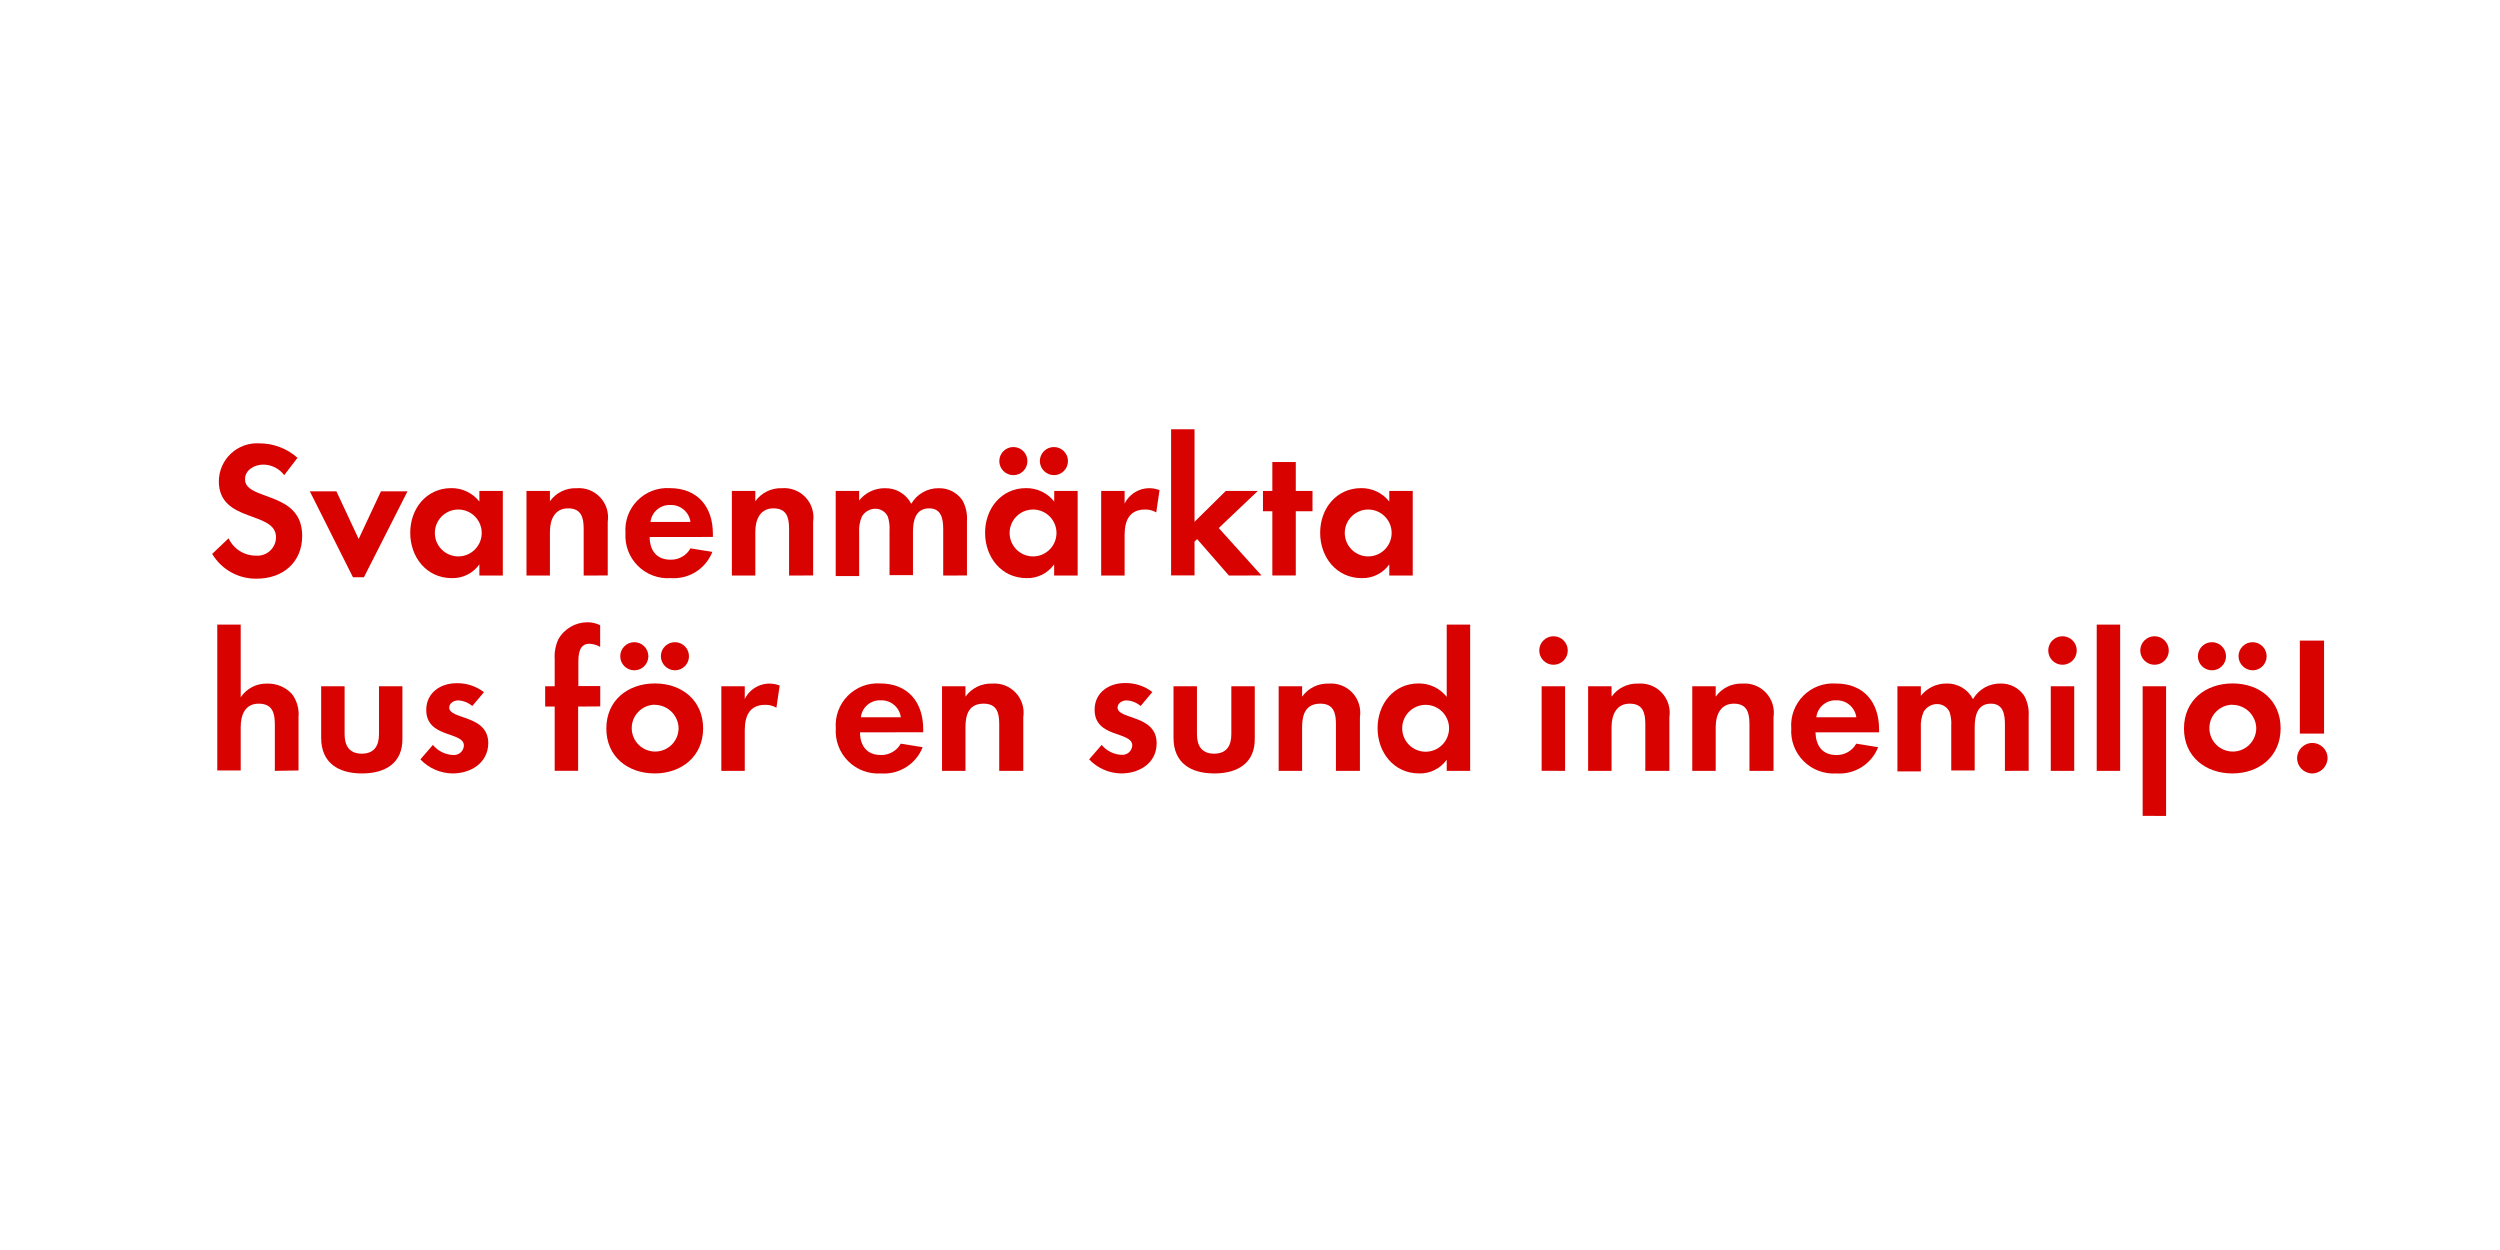
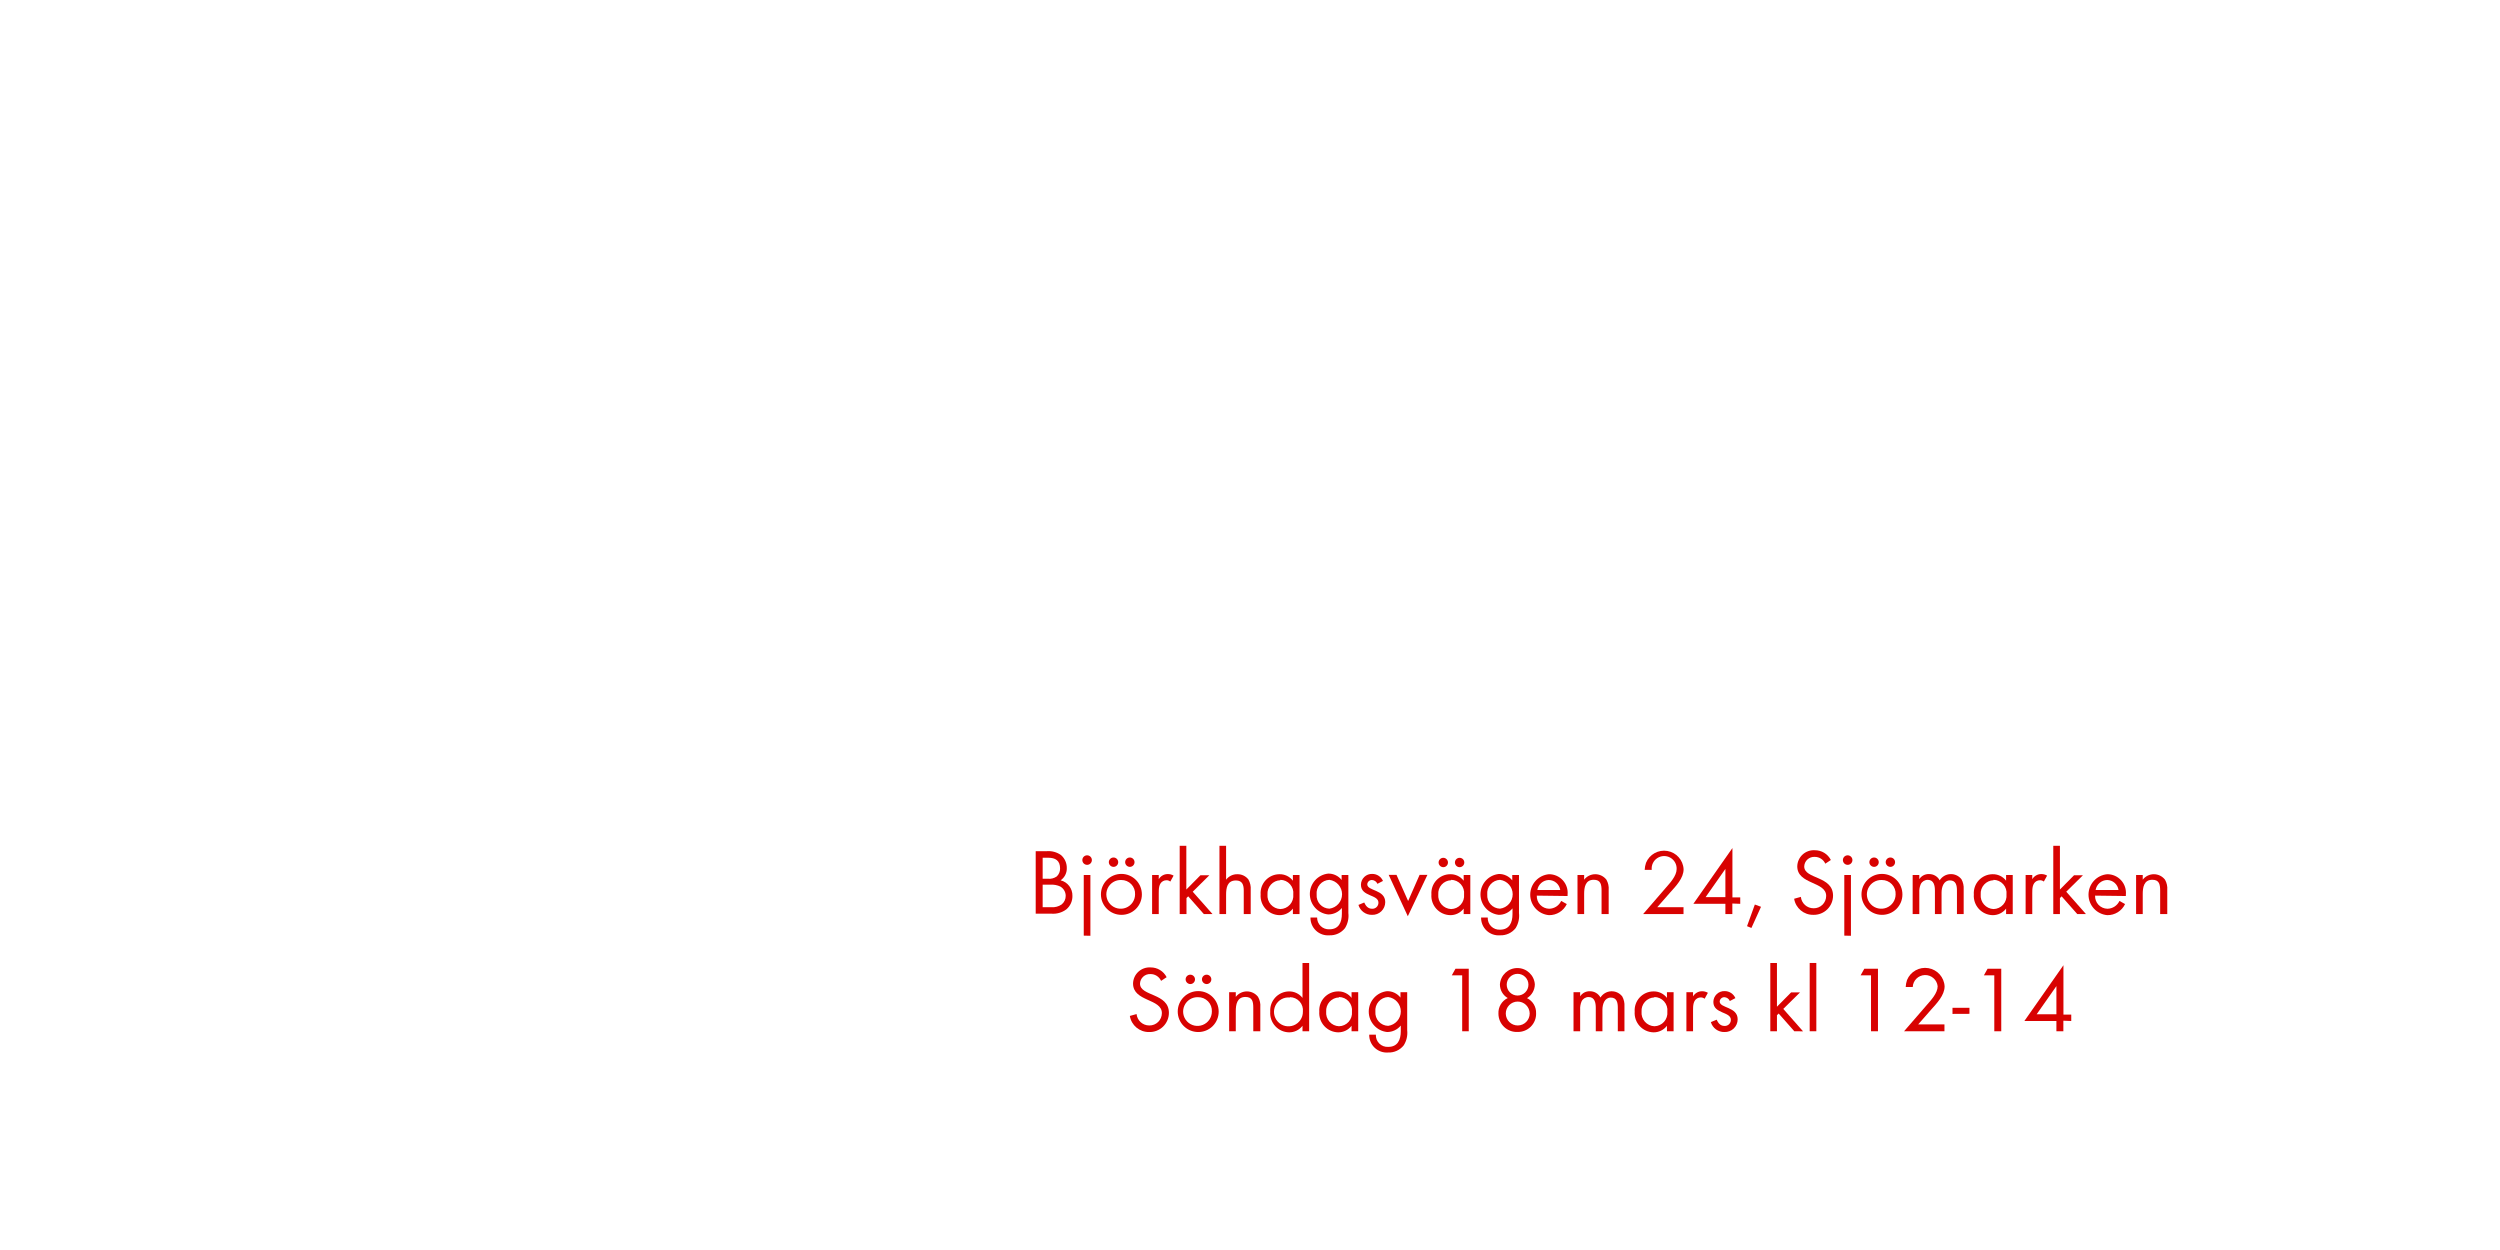
<svg xmlns="http://www.w3.org/2000/svg" id="Layer_1" data-name="Layer 1" viewBox="0 0 320 160">
  <defs>
    <style>.cls-1{fill:#d80201;}</style>
  </defs>
-   <path class="cls-1" d="M32.88,74.07a6.49,6.49,0,0,1-5.72-3.17l2.1-2a3.82,3.82,0,0,0,3.5,2.22,2.37,2.37,0,0,0,2.57-2.35c0-3.42-7.32-1.8-7.32-7.17a4.89,4.89,0,0,1,5.2-4.85,7.31,7.31,0,0,1,4.87,1.85l-1.7,2.22a3.37,3.37,0,0,0-2.7-1.35c-1.08,0-2.32.67-2.32,1.87,0,2.82,7.32,1.42,7.32,7.25C38.68,72,36.18,74.07,32.88,74.07Z" />
-   <path class="cls-1" d="M46.58,73.89h-1.4l-5.52-11h3.4l2.85,6.1,2.85-6.1h3.4Z" />
-   <path class="cls-1" d="M61.36,73.67V72.24A4.18,4.18,0,0,1,57.83,74c-3.25,0-5.32-2.7-5.32-5.8s2.07-5.72,5.25-5.72a4.51,4.51,0,0,1,3.6,1.72V62.84h3V73.67Zm-2.7-8.45a3,3,0,1,0,3,3A3,3,0,0,0,58.66,65.22Z" />
-   <path class="cls-1" d="M74.71,73.67v-6c0-1.47-.33-2.6-2-2.6s-2.32,1.38-2.32,3v5.6h-3V62.84h3v1.32a4,4,0,0,1,3.4-1.67,3.74,3.74,0,0,1,4,4.3v6.87Z" />
-   <path class="cls-1" d="M83.16,68.74c0,1.67.85,2.9,2.65,2.9a2.84,2.84,0,0,0,2.57-1.45l2.8.45A5.3,5.3,0,0,1,85.86,74a5.43,5.43,0,0,1-5.8-5.77,5.36,5.36,0,0,1,5.67-5.75c3.57,0,5.52,2.4,5.52,5.85v.4Zm2.62-4.1a2.46,2.46,0,0,0-2.52,2.17h5.12A2.51,2.51,0,0,0,85.78,64.64Z" />
-   <path class="cls-1" d="M101,73.67v-6c0-1.47-.33-2.6-2-2.6s-2.32,1.38-2.32,3v5.6h-3V62.84h3v1.32a4,4,0,0,1,3.4-1.67,3.74,3.74,0,0,1,4,4.3v6.87Z" />
-   <path class="cls-1" d="M120.73,73.67V67.74c0-1.27-.2-2.67-1.8-2.67-1.77,0-2.07,1.63-2.07,3v5.55h-3V67.92a4.83,4.83,0,0,0-.22-1.8,1.75,1.75,0,0,0-1.62-1,2,2,0,0,0-1.7,1,4.49,4.49,0,0,0-.35,2.07v5.55h-3V62.84h3v1.22a4.16,4.16,0,0,1,3.3-1.57,3.68,3.68,0,0,1,3.37,2,4,4,0,0,1,3.55-2,3.56,3.56,0,0,1,3,1.55,4.77,4.77,0,0,1,.58,2.62v7Z" />
-   <path class="cls-1" d="M134.93,73.67V72.24A4.18,4.18,0,0,1,131.41,74c-3.25,0-5.32-2.7-5.32-5.8s2.07-5.72,5.25-5.72a4.51,4.51,0,0,1,3.6,1.72V62.84h3V73.67Zm-5.22-12.85a1.8,1.8,0,1,1,0-3.6,1.8,1.8,0,1,1,0,3.6Zm2.52,4.4a3,3,0,1,0,3,3A3,3,0,0,0,132.23,65.22Zm2.67-4.4a1.82,1.82,0,0,1-1.8-1.8,1.8,1.8,0,1,1,1.8,1.8Z" />
-   <path class="cls-1" d="M148,65.59a2.68,2.68,0,0,0-1.45-.37c-2,0-2.6,1.45-2.6,3.25v5.2h-3V62.84h3v1.62a3.53,3.53,0,0,1,4.47-1.72Z" />
-   <path class="cls-1" d="M157.3,73.67,153.23,69l-.33.33v4.32h-3V54.95h3V66.79l4-3.95h4.1L156,67.59l5.47,6.07Z" />
-   <path class="cls-1" d="M165.86,65.44v8.22h-3V65.44h-1.2v-2.6h1.2v-3.7h3v3.7H168v2.6Z" />
-   <path class="cls-1" d="M177.83,73.67V72.24A4.18,4.18,0,0,1,174.3,74c-3.25,0-5.32-2.7-5.32-5.8s2.07-5.72,5.25-5.72a4.51,4.51,0,0,1,3.6,1.72V62.84h3V73.67Zm-2.7-8.45a3,3,0,1,0,3,3A3,3,0,0,0,175.13,65.22Z" />
-   <path class="cls-1" d="M35.18,98.67V92.74c0-1.5-.32-2.67-2.07-2.67s-2.3,1.45-2.3,3v5.55h-3V79.95h3v9.3a3.94,3.94,0,0,1,3.4-1.75,4.14,4.14,0,0,1,3.15,1.32,4.29,4.29,0,0,1,.85,3v6.8Z" />
-   <path class="cls-1" d="M46.33,99c-3,0-5.22-1.33-5.22-4.55V87.84h3V94c0,1.47.63,2.47,2.2,2.47s2.2-1,2.2-2.47V87.84h3v6.62C51.58,97.69,49.31,99,46.33,99Z" />
-   <path class="cls-1" d="M57.93,99a5.75,5.75,0,0,1-4.12-1.8l1.6-1.85A3.52,3.52,0,0,0,58,96.64a1.27,1.27,0,0,0,1.38-1.2c0-1.85-4.82-.92-4.82-4.57,0-2.2,1.83-3.42,3.87-3.42a5.57,5.57,0,0,1,3.52,1.15l-1.5,1.77a3,3,0,0,0-1.8-.72c-.53,0-1.15.33-1.15.92,0,1.57,5,.88,5,4.57C62.46,97.67,60.26,99,57.93,99Z" />
-   <path class="cls-1" d="M74,90.44v8.22H71V90.44H69.78v-2.6H71V84.37a5.28,5.28,0,0,1,.47-2.55,4.29,4.29,0,0,1,3.75-2.17,3.58,3.58,0,0,1,1.6.38v2.77a3,3,0,0,0-1.37-.4c-1.35,0-1.42,1.4-1.42,2.42v3h2.8v2.6Z" />
-   <path class="cls-1" d="M83.81,99c-3.45,0-6.2-2.15-6.2-5.75s2.75-5.77,6.22-5.77S90,89.67,90,93.24,87.23,99,83.81,99Zm-2.62-13.2a1.8,1.8,0,1,1,0-3.6,1.8,1.8,0,1,1,0,3.6Zm2.6,4.4a3,3,0,1,0,3.07,3A3.06,3.06,0,0,0,83.78,90.22Zm2.6-4.4a1.82,1.82,0,0,1-1.8-1.8,1.8,1.8,0,1,1,1.8,1.8Z" />
-   <path class="cls-1" d="M99.38,90.59a2.68,2.68,0,0,0-1.45-.37c-2,0-2.6,1.45-2.6,3.25v5.2h-3V87.84h3v1.63a3.53,3.53,0,0,1,4.47-1.72Z" />
-   <path class="cls-1" d="M110.08,93.74c0,1.67.85,2.9,2.65,2.9a2.84,2.84,0,0,0,2.57-1.45l2.8.45A5.31,5.31,0,0,1,112.78,99a5.43,5.43,0,0,1-5.8-5.77,5.36,5.36,0,0,1,5.67-5.75c3.57,0,5.52,2.4,5.52,5.85v.4Zm2.63-4.1a2.45,2.45,0,0,0-2.52,2.17h5.12A2.51,2.51,0,0,0,112.71,89.64Z" />
-   <path class="cls-1" d="M127.9,98.67v-6c0-1.47-.32-2.6-2-2.6-1.87,0-2.32,1.38-2.32,3v5.6h-3V87.84h3v1.33a4,4,0,0,1,3.4-1.67,3.74,3.74,0,0,1,4,4.3v6.87Z" />
-   <path class="cls-1" d="M143.53,99a5.76,5.76,0,0,1-4.12-1.8l1.6-1.85a3.52,3.52,0,0,0,2.55,1.27,1.27,1.27,0,0,0,1.37-1.2c0-1.85-4.82-.92-4.82-4.57,0-2.2,1.82-3.42,3.87-3.42a5.58,5.58,0,0,1,3.52,1.15L146,90.37a3,3,0,0,0-1.8-.72c-.52,0-1.15.33-1.15.92,0,1.57,5,.88,5,4.57C148.05,97.67,145.85,99,143.53,99Z" />
-   <path class="cls-1" d="M155.43,99c-3,0-5.22-1.33-5.22-4.55V87.84h3V94c0,1.47.63,2.47,2.2,2.47s2.2-1,2.2-2.47V87.84h3v6.62C160.68,97.69,158.4,99,155.43,99Z" />
-   <path class="cls-1" d="M171,98.67v-6c0-1.47-.33-2.6-2-2.6-1.87,0-2.33,1.38-2.33,3v5.6h-3V87.84h3v1.33a4,4,0,0,1,3.4-1.67,3.74,3.74,0,0,1,4,4.3v6.87Z" />
-   <path class="cls-1" d="M185.18,98.67V97.24A4.18,4.18,0,0,1,181.65,99c-3.25,0-5.32-2.7-5.32-5.8s2.07-5.72,5.25-5.72a4.51,4.51,0,0,1,3.6,1.72V79.95h3V98.67Zm-2.7-8.45a3,3,0,1,0,3,3A3,3,0,0,0,182.48,90.22Z" />
-   <path class="cls-1" d="M198.85,85.09a1.82,1.82,0,0,1,0-3.65,1.82,1.82,0,0,1,0,3.65Zm-1.52,13.57V87.84h3V98.67Z" />
-   <path class="cls-1" d="M210.6,98.67v-6c0-1.47-.33-2.6-2-2.6s-2.32,1.38-2.32,3v5.6h-3V87.84h3v1.33a4,4,0,0,1,3.4-1.67,3.74,3.74,0,0,1,4,4.3v6.87Z" />
-   <path class="cls-1" d="M223.93,98.67v-6c0-1.47-.33-2.6-2-2.6s-2.32,1.38-2.32,3v5.6h-3V87.84h3v1.33a4,4,0,0,1,3.4-1.67,3.74,3.74,0,0,1,4,4.3v6.87Z" />
-   <path class="cls-1" d="M232.38,93.74c.05,1.67.85,2.9,2.65,2.9a2.83,2.83,0,0,0,2.57-1.45l2.8.45A5.31,5.31,0,0,1,235.08,99a5.43,5.43,0,0,1-5.8-5.77A5.36,5.36,0,0,1,235,87.49c3.57,0,5.52,2.4,5.52,5.85v.4Zm2.63-4.1a2.45,2.45,0,0,0-2.52,2.17h5.12A2.51,2.51,0,0,0,235,89.64Z" />
-   <path class="cls-1" d="M256.63,98.67V92.74c0-1.28-.2-2.67-1.8-2.67-1.77,0-2.07,1.63-2.07,3v5.55h-3V92.92a4.83,4.83,0,0,0-.22-1.8,1.75,1.75,0,0,0-1.62-1,2,2,0,0,0-1.7,1,4.49,4.49,0,0,0-.35,2.07v5.55h-3V87.84h3v1.22a4.16,4.16,0,0,1,3.3-1.57,3.68,3.68,0,0,1,3.37,2,4,4,0,0,1,3.55-2,3.56,3.56,0,0,1,3,1.55,4.77,4.77,0,0,1,.58,2.62v7Z" />
-   <path class="cls-1" d="M264,85.09a1.82,1.82,0,0,1,0-3.65,1.82,1.82,0,0,1,0,3.65ZM262.5,98.67V87.84h3V98.67Z" />
-   <path class="cls-1" d="M268.38,98.67V79.95h3V98.67Z" />
-   <path class="cls-1" d="M275.78,85.09a1.82,1.82,0,0,1,0-3.65,1.82,1.82,0,0,1,0,3.65Zm-1.52,19.34V87.84h3v16.6Z" />
-   <path class="cls-1" d="M285.75,99c-3.45,0-6.2-2.15-6.2-5.75s2.75-5.77,6.22-5.77,6.15,2.17,6.15,5.75S289.18,99,285.75,99Zm-2.62-13.2a1.8,1.8,0,1,1,0-3.6,1.8,1.8,0,0,1,0,3.6Zm2.6,4.4a3,3,0,1,0,3.07,3A3.06,3.06,0,0,0,285.73,90.22Zm2.6-4.4a1.83,1.83,0,0,1-1.8-1.8,1.8,1.8,0,1,1,1.8,1.8Z" />
-   <path class="cls-1" d="M295.93,99a1.95,1.95,0,1,1,2-1.95A2,2,0,0,1,295.93,99Zm-1.55-5.1V82h3.1v11.9Z" />
+   <path class="cls-1" d="M136.49,116.4a2.81,2.81,0,0,1-1.92.55h-2v-8H134a2.76,2.76,0,0,1,1.81.5,2.17,2.17,0,0,1,.74,1.67,1.84,1.84,0,0,1-.79,1.56,2,2,0,0,1,1.51,2A2.19,2.19,0,0,1,136.49,116.4Zm-2.33-6.61h-.7v2.69h.67a1.66,1.66,0,0,0,1.14-.3,1.35,1.35,0,0,0,.42-1C135.7,110.14,135.08,109.79,134.17,109.79Zm1.57,3.69a2.57,2.57,0,0,0-1.27-.24h-1v2.88h1.12a2,2,0,0,0,1.31-.35,1.4,1.4,0,0,0,.52-1.1A1.37,1.37,0,0,0,135.74,113.49Z" />
+   <path class="cls-1" d="M139.15,110.7a.61.61,0,1,1,.61-.61A.61.61,0,0,1,139.15,110.7Zm-.43,9.06V112h.85v7.78Z" />
+   <path class="cls-1" d="M143.53,117.1a2.62,2.62,0,1,1,2.63-2.61A2.6,2.6,0,0,1,143.53,117.1Zm0-4.46a1.84,1.84,0,1,0,1.76,1.85A1.75,1.75,0,0,0,143.52,112.64Zm-1-1.68a.61.61,0,0,1-.6-.6.6.6,0,1,1,.6.6Zm2.09,0a.61.61,0,0,1-.6-.6.6.6,0,1,1,.6.6Z" />
+   <path class="cls-1" d="M149.8,112.84a.75.75,0,0,0-.5-.17.92.92,0,0,0-.43.11c-.55.3-.55,1-.55,1.55V117h-.85v-5h.85v.54a1.33,1.33,0,0,1,1.13-.66,1.42,1.42,0,0,1,.77.2Z" />
+   <path class="cls-1" d="M154.09,117l-2-2.27-.22.22V117H151v-8.74h.85v5.6l1.81-1.83h1.14l-2.13,2.11L155.2,117Z" />
+   <path class="cls-1" d="M159.2,117v-3c0-.74-.18-1.3-1-1.3-1.12,0-1.26.94-1.26,1.84V117h-.85v-8.74h.85v4.34a1.76,1.76,0,0,1,1.43-.7,1.74,1.74,0,0,1,1.43.68,2.34,2.34,0,0,1,.29,1.33V117Z" />
+   <path class="cls-1" d="M165.49,117v-.7a2.12,2.12,0,0,1-1.73.84,2.47,2.47,0,0,1-2.4-2.65,2.42,2.42,0,0,1,2.39-2.59,2.1,2.1,0,0,1,1.74.83V112h.85v5Zm-1.61-4.33a1.7,1.7,0,0,0-1.64,1.82,1.72,1.72,0,0,0,1.64,1.87,1.7,1.7,0,0,0,1.66-1.87A1.68,1.68,0,0,0,163.88,112.62Z" />
+   <path class="cls-1" d="M172.16,118.8a2.42,2.42,0,0,1-2,.92,2.24,2.24,0,0,1-2.42-2.28h.85a1.49,1.49,0,0,0,1.58,1.51c1.2,0,1.59-.9,1.59-2v-.73a2.25,2.25,0,0,1-1.75.83,2.63,2.63,0,0,1,0-5.23,2.13,2.13,0,0,1,1.72.82V112h.86v4.87A3,3,0,0,1,172.16,118.8Zm-2-6.18a1.71,1.71,0,0,0-1.63,1.88,1.68,1.68,0,0,0,1.63,1.81,1.86,1.86,0,0,0,0-3.69Z" />
+   <path class="cls-1" d="M175.62,117.1a1.77,1.77,0,0,1-1.74-1.27l.74-.31c.2.44.48.8,1,.8a.77.77,0,0,0,.82-.78c0-1.08-2.24-.74-2.24-2.29a1.4,1.4,0,0,1,1.45-1.39,1.49,1.49,0,0,1,1.37.9l-.71.37a.8.8,0,0,0-.7-.49.59.59,0,0,0-.6.55c0,.88,2.3.65,2.3,2.28A1.63,1.63,0,0,1,175.62,117.1Z" />
+   <path class="cls-1" d="M180.2,117.28l-2.45-5.3h1l1.49,3.35,1.47-3.35h1Z" />
+   <path class="cls-1" d="M187.35,117v-.7a2.13,2.13,0,0,1-1.73.84,2.47,2.47,0,0,1-2.4-2.65,2.42,2.42,0,0,1,2.39-2.59,2.1,2.1,0,0,1,1.74.83V112h.85v5Zm-1.61-4.33a1.7,1.7,0,0,0-1.64,1.82,1.72,1.72,0,0,0,1.64,1.87,1.7,1.7,0,0,0,1.66-1.87A1.68,1.68,0,0,0,185.74,112.62Zm-1-1.67a.61.61,0,0,1-.6-.6.6.6,0,1,1,.6.6Zm2.09,0a.61.61,0,0,1-.6-.6.6.6,0,1,1,.6.6Z" />
+   <path class="cls-1" d="M194,118.8a2.41,2.41,0,0,1-2,.92,2.24,2.24,0,0,1-2.42-2.28h.85A1.49,1.49,0,0,0,192,119c1.2,0,1.6-.9,1.6-2v-.73a2.25,2.25,0,0,1-1.75.83,2.63,2.63,0,0,1,0-5.23,2.13,2.13,0,0,1,1.72.82V112h.86v4.87A3,3,0,0,1,194,118.8Zm-2-6.18a1.71,1.71,0,0,0-1.63,1.88,1.68,1.68,0,0,0,1.63,1.81,1.86,1.86,0,0,0,0-3.69Z" />
+   <path class="cls-1" d="M196.71,114.64a1.61,1.61,0,0,0,1.58,1.68,1.72,1.72,0,0,0,1.54-1l.72.4a2.48,2.48,0,0,1-2.28,1.42,2.63,2.63,0,0,1,0-5.24,2.38,2.38,0,0,1,2.38,2.62v.17Zm1.54-2a1.53,1.53,0,0,0-1.47,1.28h2.93A1.49,1.49,0,0,0,198.25,112.64Z" />
+   <path class="cls-1" d="M205,117V114c0-.78-.11-1.39-1-1.39-1.1,0-1.23,1-1.23,1.83V117h-.85v-5h.85v.6a1.8,1.8,0,0,1,2.85,0,2.28,2.28,0,0,1,.29,1.32V117Z" />
+   <path class="cls-1" d="M213.77,114.25l-1.64,1.87h3.36V117h-5.17l2.91-3.37c.54-.62,1.38-1.52,1.38-2.39a1.6,1.6,0,1,0-3.19.1h-.9a3.35,3.35,0,0,1,.17-.9,2.5,2.5,0,0,1,4.81.82C215.5,112.41,214.52,113.42,213.77,114.25Z" />
+   <path class="cls-1" d="M221.74,115.65V117h-.89v-1.31h-4.1l5-7.14v6.32h1v.82Zm-.89-4.43-2.53,3.61h2.53Z" />
+   <path class="cls-1" d="M224.18,118.78l-.56-.23,1-2.77.79.29Z" />
+   <path class="cls-1" d="M232.12,117.1a2.45,2.45,0,0,1-2.47-2.06l.86-.24a1.63,1.63,0,0,0,1.63,1.46,1.58,1.58,0,0,0,1.61-1.58c0-1.88-3.7-1.44-3.7-3.79a2.11,2.11,0,0,1,2.24-2.06,2.28,2.28,0,0,1,2.06,1.25l-.71.47a1.48,1.48,0,0,0-1.37-.87,1.27,1.27,0,0,0-1.33,1.22c0,1.66,3.69,1.18,3.69,3.75A2.46,2.46,0,0,1,232.12,117.1Z" />
+   <path class="cls-1" d="M236.5,110.7a.61.61,0,1,1,.61-.61A.61.61,0,0,1,236.5,110.7Zm-.43,9.06V112h.85v7.78Z" />
+   <path class="cls-1" d="M240.88,117.1a2.62,2.62,0,1,1,2.63-2.61A2.6,2.6,0,0,1,240.88,117.1Zm0-4.46a1.84,1.84,0,1,0,1.76,1.85A1.75,1.75,0,0,0,240.87,112.64Zm-1-1.68a.61.61,0,0,1-.6-.6.6.6,0,1,1,.6.6Zm2.09,0a.61.61,0,0,1-.6-.6.6.6,0,1,1,.6.6Z" />
+   <path class="cls-1" d="M250.49,117v-3c0-.64-.11-1.31-.9-1.31s-1.07.84-1.07,1.56V117h-.85v-3c0-.62-.13-1.38-.91-1.38a1,1,0,0,0-.9.54,2.36,2.36,0,0,0-.19,1.08V117h-.85v-5h.85v.53a1.42,1.42,0,0,1,1.24-.65,1.52,1.52,0,0,1,1.37.8,1.7,1.7,0,0,1,2.79-.13,2.33,2.33,0,0,1,.28,1.27V117Z" />
+   <path class="cls-1" d="M256.78,117v-.7a2.13,2.13,0,0,1-1.73.84,2.47,2.47,0,0,1-2.4-2.65,2.42,2.42,0,0,1,2.39-2.59,2.1,2.1,0,0,1,1.74.83V112h.85v5Zm-1.61-4.33a1.7,1.7,0,0,0-1.64,1.82,1.72,1.72,0,0,0,1.64,1.87,1.7,1.7,0,0,0,1.66-1.87A1.68,1.68,0,0,0,255.17,112.62Z" />
+   <path class="cls-1" d="M261.61,112.84a.75.75,0,0,0-.5-.17.92.92,0,0,0-.43.11c-.55.3-.55,1-.55,1.55V117h-.85v-5h.85v.54a1.33,1.33,0,0,1,1.13-.66,1.42,1.42,0,0,1,.77.2Z" />
+   <path class="cls-1" d="M265.89,117l-2-2.27-.22.22V117h-.85v-8.74h.85v5.6l1.81-1.83h1.14l-2.14,2.11L267,117Z" />
+   <path class="cls-1" d="M268.17,114.64a1.61,1.61,0,0,0,1.58,1.68,1.72,1.72,0,0,0,1.54-1l.72.4a2.48,2.48,0,0,1-2.28,1.42,2.63,2.63,0,0,1,0-5.24,2.38,2.38,0,0,1,2.38,2.62v.17Zm1.54-2a1.53,1.53,0,0,0-1.47,1.28h2.93A1.49,1.49,0,0,0,269.71,112.64Z" />
+   <path class="cls-1" d="M276.5,117V114c0-.78-.11-1.39-1-1.39-1.1,0-1.23,1-1.23,1.83V117h-.85v-5h.85v.6a1.8,1.8,0,0,1,2.85,0,2.28,2.28,0,0,1,.29,1.32V117Z" />
+   <path class="cls-1" d="M147.09,132.1a2.45,2.45,0,0,1-2.47-2.06l.86-.24a1.63,1.63,0,0,0,1.63,1.46,1.58,1.58,0,0,0,1.61-1.58c0-1.88-3.69-1.44-3.69-3.79a2.11,2.11,0,0,1,2.24-2.06,2.28,2.28,0,0,1,2.06,1.25l-.71.47a1.48,1.48,0,0,0-1.37-.87,1.27,1.27,0,0,0-1.33,1.22c0,1.66,3.7,1.18,3.7,3.75A2.46,2.46,0,0,1,147.09,132.1Z" />
+   <path class="cls-1" d="M153.36,132.1a2.62,2.62,0,1,1,2.63-2.61A2.6,2.6,0,0,1,153.36,132.1Zm0-4.46a1.84,1.84,0,1,0,1.76,1.85A1.75,1.75,0,0,0,153.34,127.64Zm-1-1.68a.61.61,0,0,1-.6-.6.6.6,0,1,1,.6.6Zm2.09,0a.61.61,0,0,1-.6-.6.6.6,0,1,1,.6.6Z" />
+   <path class="cls-1" d="M160.42,132V129c0-.78-.11-1.39-1-1.39-1.1,0-1.24,1-1.24,1.83V132h-.85v-5h.85v.6a1.8,1.8,0,0,1,2.85,0,2.28,2.28,0,0,1,.29,1.32V132Z" />
+   <path class="cls-1" d="M166.72,132v-.7a2.12,2.12,0,0,1-1.73.84,2.46,2.46,0,0,1-2.4-2.64,2.44,2.44,0,0,1,2.39-2.6,2.14,2.14,0,0,1,1.74.83v-4.47h.85V132Zm-1.61-4.32a1.85,1.85,0,1,0,1.66,1.81A1.67,1.67,0,0,0,165.12,127.64Z" />
+   <path class="cls-1" d="M173,132v-.7a2.13,2.13,0,0,1-1.73.84,2.47,2.47,0,0,1-2.4-2.65,2.42,2.42,0,0,1,2.39-2.59,2.1,2.1,0,0,1,1.74.83V127h.85v5Zm-1.61-4.33a1.7,1.7,0,0,0-1.64,1.82,1.72,1.72,0,0,0,1.64,1.87,1.7,1.7,0,0,0,1.66-1.87A1.68,1.68,0,0,0,171.4,127.62Z" />
+   <path class="cls-1" d="M179.68,133.8a2.42,2.42,0,0,1-2,.92,2.24,2.24,0,0,1-2.42-2.28h.85A1.49,1.49,0,0,0,177.7,134c1.2,0,1.6-.9,1.6-2v-.73a2.25,2.25,0,0,1-1.75.83,2.63,2.63,0,0,1,0-5.23,2.13,2.13,0,0,1,1.71.82V127h.86v4.87A3,3,0,0,1,179.68,133.8Zm-2-6.18a1.71,1.71,0,0,0-1.63,1.88,1.68,1.68,0,0,0,1.63,1.81,1.86,1.86,0,0,0,0-3.69Z" />
+   <path class="cls-1" d="M187.16,132v-7.16h-1.33l.47-.84H188v8Z" />
+   <path class="cls-1" d="M194.25,132.09a2.34,2.34,0,0,1-2.45-2.34,2.09,2.09,0,0,1,1.19-2,2,2,0,0,1-1-1.75,2.24,2.24,0,0,1,4.47,0,2.09,2.09,0,0,1-1,1.76,2.07,2.07,0,0,1,1.16,1.93A2.32,2.32,0,0,1,194.25,132.09Zm0-3.89a1.53,1.53,0,1,0,1.55,1.52A1.54,1.54,0,0,0,194.23,128.2Zm0-3.55a1.39,1.39,0,1,0,1.39,1.39A1.39,1.39,0,0,0,194.25,124.65Z" />
+   <path class="cls-1" d="M207.08,132v-3c0-.64-.11-1.31-.9-1.31s-1.07.84-1.07,1.56V132h-.85v-3c0-.62-.13-1.38-.91-1.38a1,1,0,0,0-.9.54,2.36,2.36,0,0,0-.19,1.08V132h-.85v-5h.85v.53a1.42,1.42,0,0,1,1.23-.65,1.52,1.52,0,0,1,1.37.8,1.7,1.7,0,0,1,2.79-.13,2.33,2.33,0,0,1,.28,1.27V132Z" />
+   <path class="cls-1" d="M213.37,132v-.7a2.13,2.13,0,0,1-1.73.84,2.47,2.47,0,0,1-2.4-2.65,2.42,2.42,0,0,1,2.39-2.59,2.1,2.1,0,0,1,1.74.83V127h.85v5Zm-1.61-4.33a1.7,1.7,0,0,0-1.64,1.82,1.72,1.72,0,0,0,1.64,1.87,1.7,1.7,0,0,0,1.66-1.87A1.68,1.68,0,0,0,211.76,127.62Z" />
+   <path class="cls-1" d="M218.19,127.84a.75.75,0,0,0-.5-.17.91.91,0,0,0-.43.11c-.55.3-.55,1-.55,1.55V132h-.85v-5h.85v.54a1.33,1.33,0,0,1,1.13-.66,1.42,1.42,0,0,1,.77.2Z" />
+   <path class="cls-1" d="M220.73,132.1a1.77,1.77,0,0,1-1.74-1.27l.74-.31c.2.44.48.8,1,.8a.77.77,0,0,0,.82-.78c0-1.08-2.24-.74-2.24-2.29a1.4,1.4,0,0,1,1.45-1.39,1.49,1.49,0,0,1,1.37.9l-.71.37a.8.8,0,0,0-.7-.49.59.59,0,0,0-.6.55c0,.88,2.3.65,2.3,2.28A1.63,1.63,0,0,1,220.73,132.1Z" />
+   <path class="cls-1" d="M229.67,132l-2-2.27-.22.22V132h-.85v-8.74h.85v5.6l1.81-1.83h1.14l-2.14,2.11,2.53,2.87Z" />
+   <path class="cls-1" d="M231.64,132v-8.74h.85V132Z" />
+   <path class="cls-1" d="M239.49,132v-7.16h-1.33l.47-.84h1.75v8Z" />
+   <path class="cls-1" d="M247.17,129.25l-1.64,1.87h3.36V132h-5.17l2.92-3.37c.54-.62,1.38-1.52,1.38-2.39a1.6,1.6,0,0,0-3.19.1h-.9a3.24,3.24,0,0,1,.17-.9,2.5,2.5,0,0,1,4.81.82C248.9,127.41,247.91,128.42,247.17,129.25Z" />
+   <path class="cls-1" d="M249.92,129.78V129h2.17v.77Z" />
+   <path class="cls-1" d="M255.27,132v-7.16h-1.33l.47-.84h1.75v8Z" />
+   <path class="cls-1" d="M264.11,130.65V132h-.89v-1.31h-4.1l5-7.14v6.32h1v.82Zm-.89-4.43-2.53,3.61h2.53Z" />
</svg>
